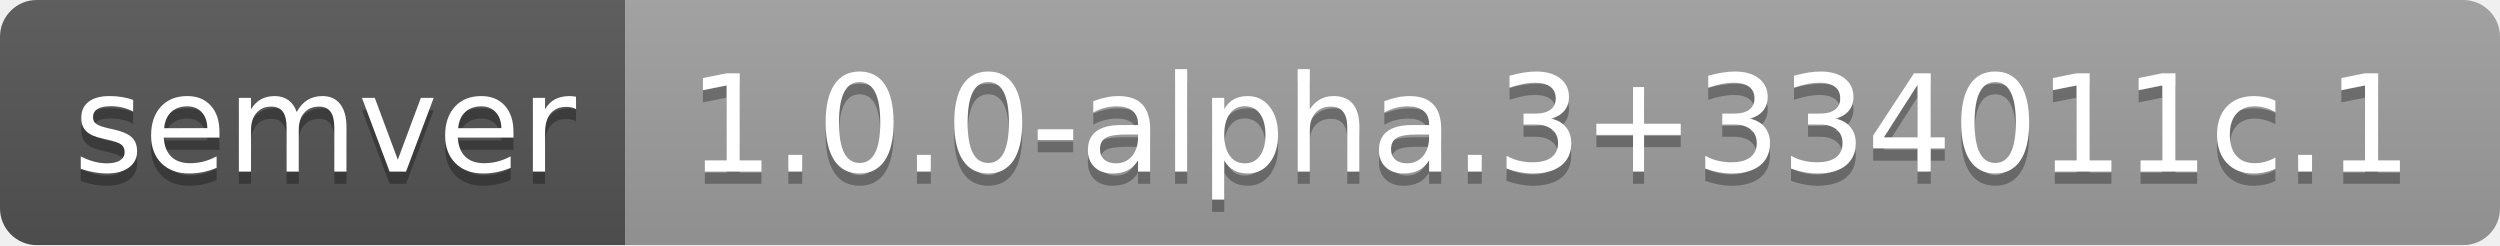
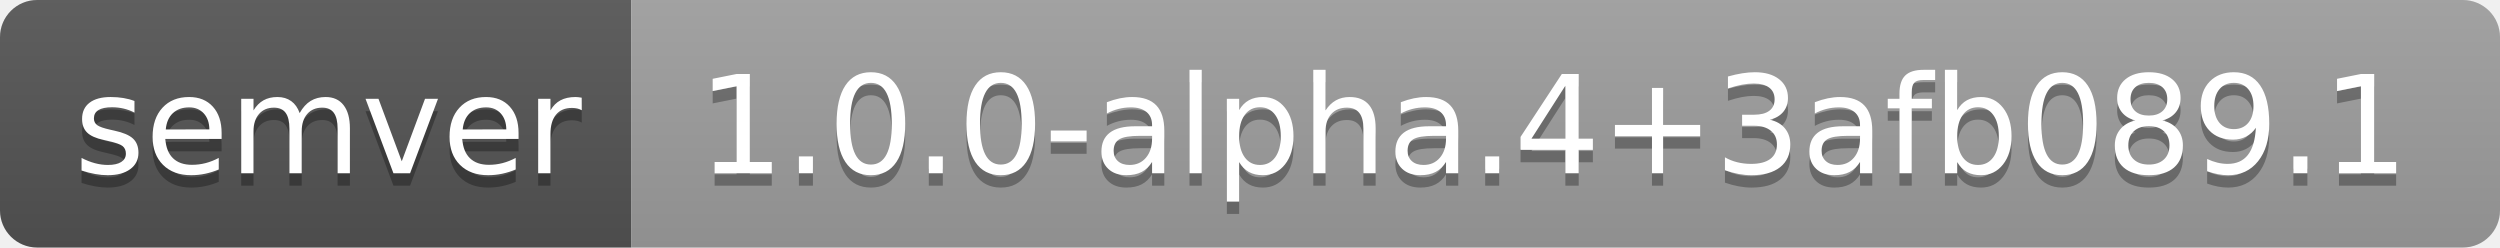
- <svg xmlns="http://www.w3.org/2000/svg" width="204" height="20" role="img" aria-label="semver: 1.0.0-alpha.3+334011c.1">
+ <svg xmlns="http://www.w3.org/2000/svg" width="202" height="20" role="img" aria-label="semver: 1.0.0-alpha.4+3afb089.1">
  <linearGradient id="s" x2="0" y2="100%">
    <stop offset="0" stop-color="#bbb" stop-opacity=".1" />
    <stop offset="1" stop-opacity=".1" />
  </linearGradient>
  <clipPath id="r">
-     <rect width="204" height="20" rx="3" fill="#fff" />
+     <rect width="202" height="20" rx="3" fill="#fff" />
  </clipPath>
  <g clip-path="url(#r)">
    <rect width="51" height="20" fill="#555" />
-     <rect x="51" width="153" height="20" fill="#9f9f9f" />
-     <rect width="204" height="20" fill="url(#s)" />
+     <rect x="51" width="151" height="20" fill="#9f9f9f" />
+     <rect width="202" height="20" fill="url(#s)" />
  </g>
  <g fill="#fff" text-anchor="middle" font-family="Verdana,Geneva,DejaVu Sans,sans-serif" text-rendering="geometricPrecision" font-size="110">
    <text aria-hidden="true" x="265" y="150" fill="#010101" fill-opacity=".3" transform="scale(.1)" textLength="410">semver</text>
    <text x="265" y="140" transform="scale(.1)" fill="#fff" textLength="410">semver</text>
-     <text aria-hidden="true" x="1265" y="150" fill="#010101" fill-opacity=".3" transform="scale(.1)" textLength="1430">1.0.0-alpha.3+334011c.1</text>
-     <text x="1265" y="140" transform="scale(.1)" fill="#fff" textLength="1430">1.0.0-alpha.3+334011c.1</text>
+     <text aria-hidden="true" x="1255" y="150" fill="#010101" fill-opacity=".3" transform="scale(.1)" textLength="1410">1.0.0-alpha.4+3afb089.1</text>
+     <text x="1255" y="140" transform="scale(.1)" fill="#fff" textLength="1410">1.0.0-alpha.4+3afb089.1</text>
  </g>
</svg>
